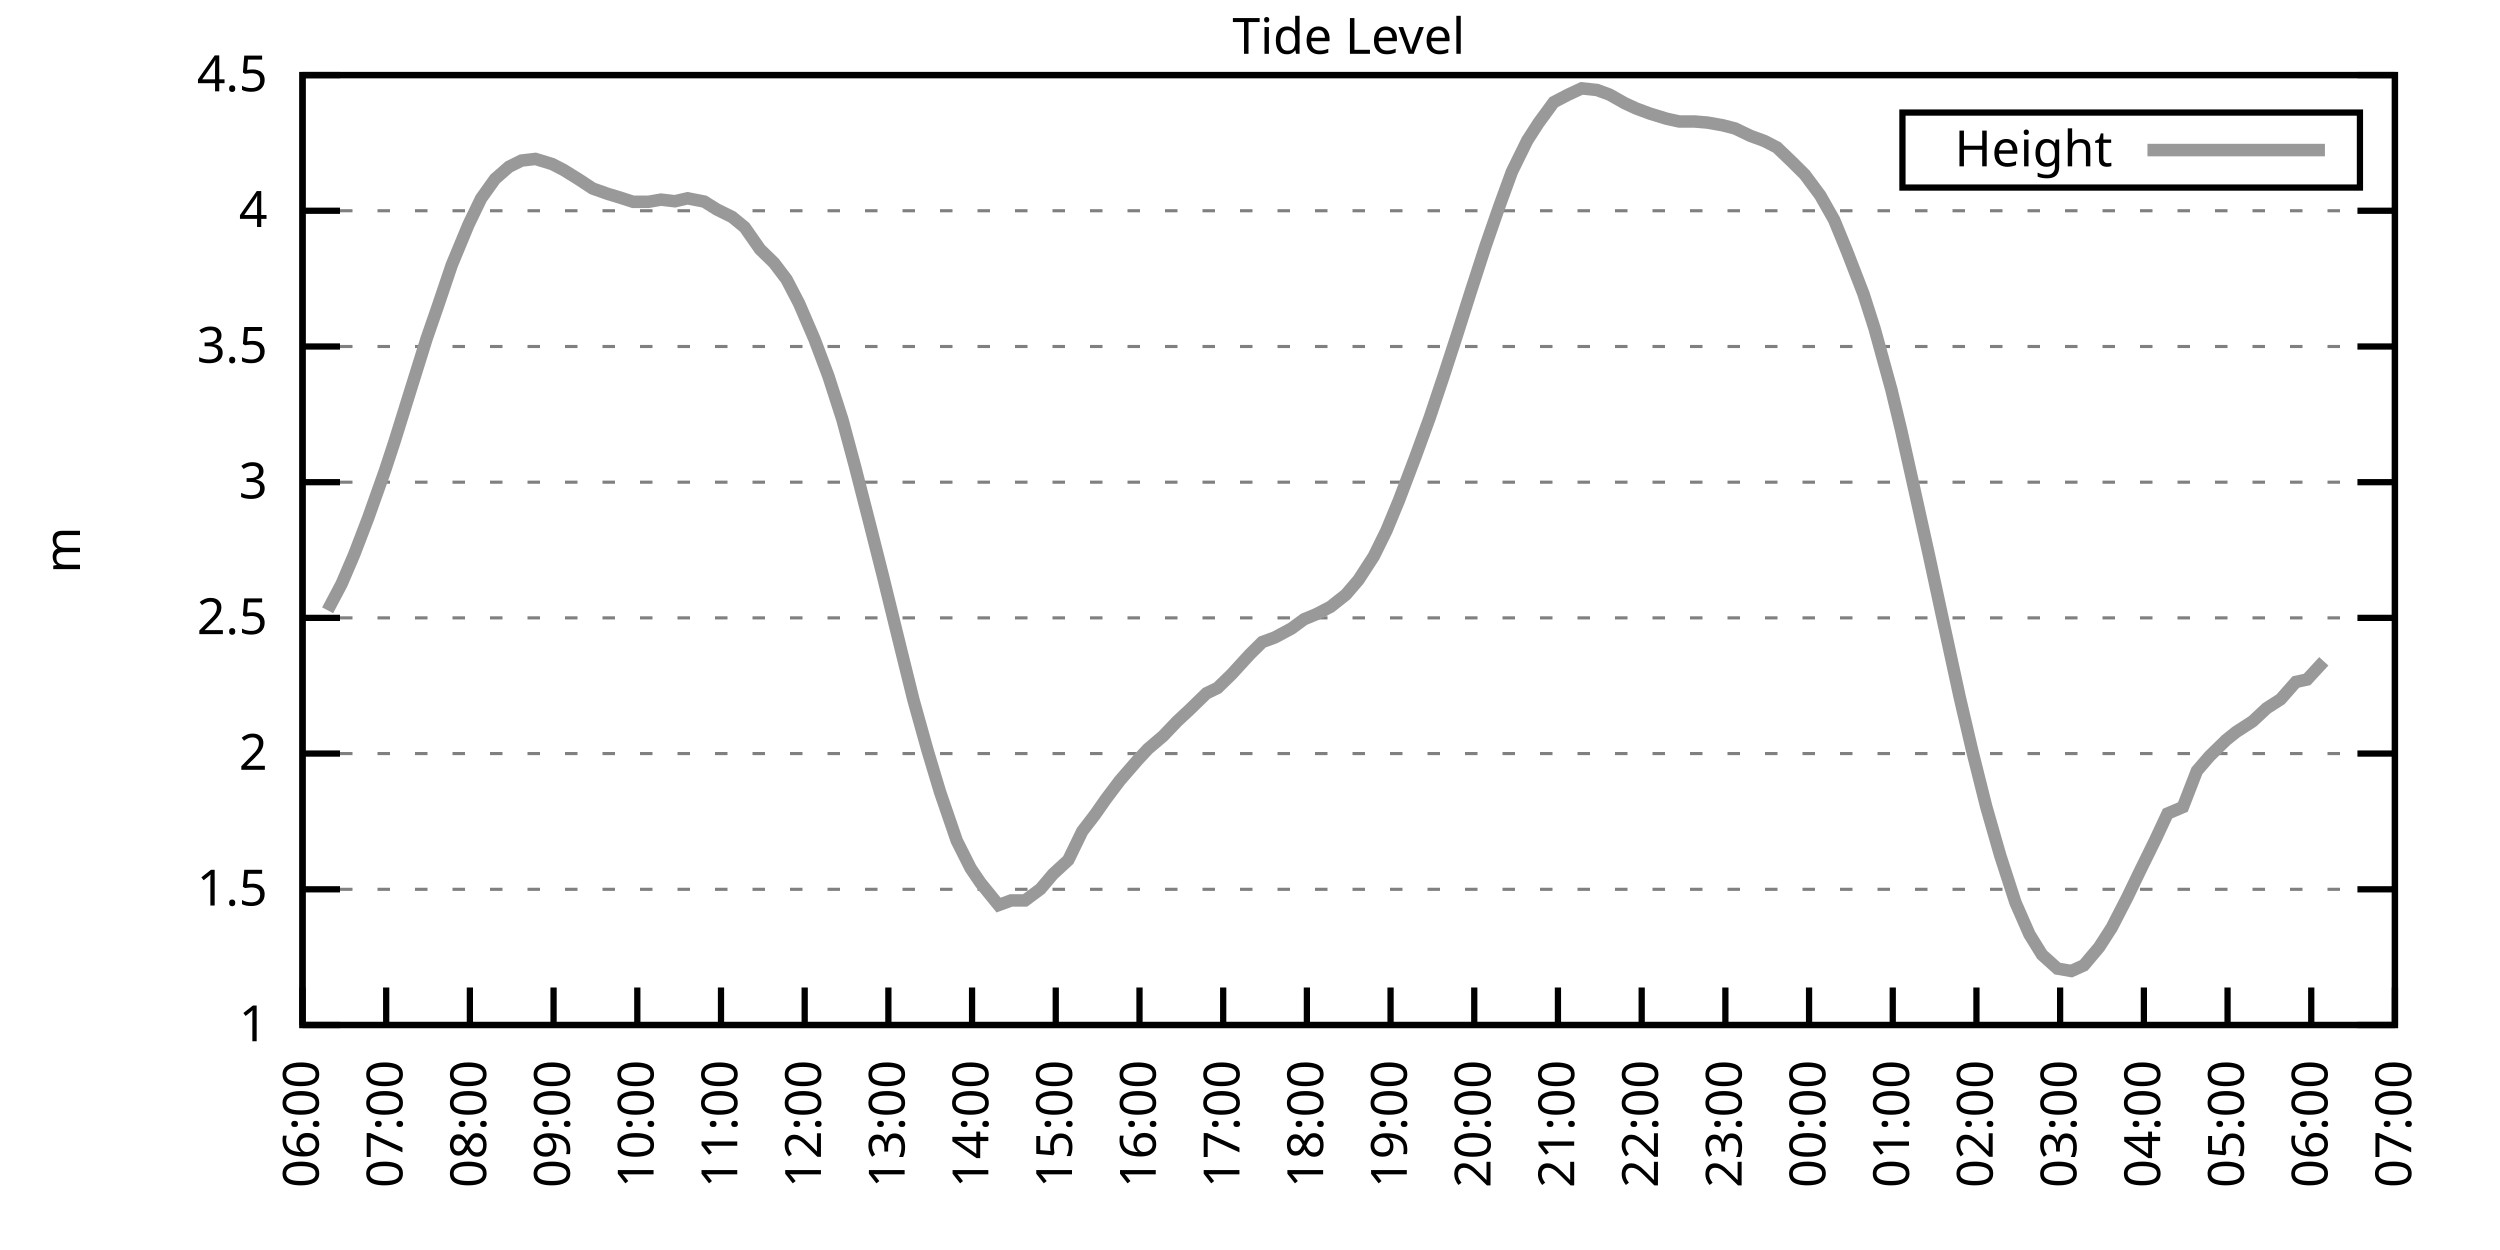
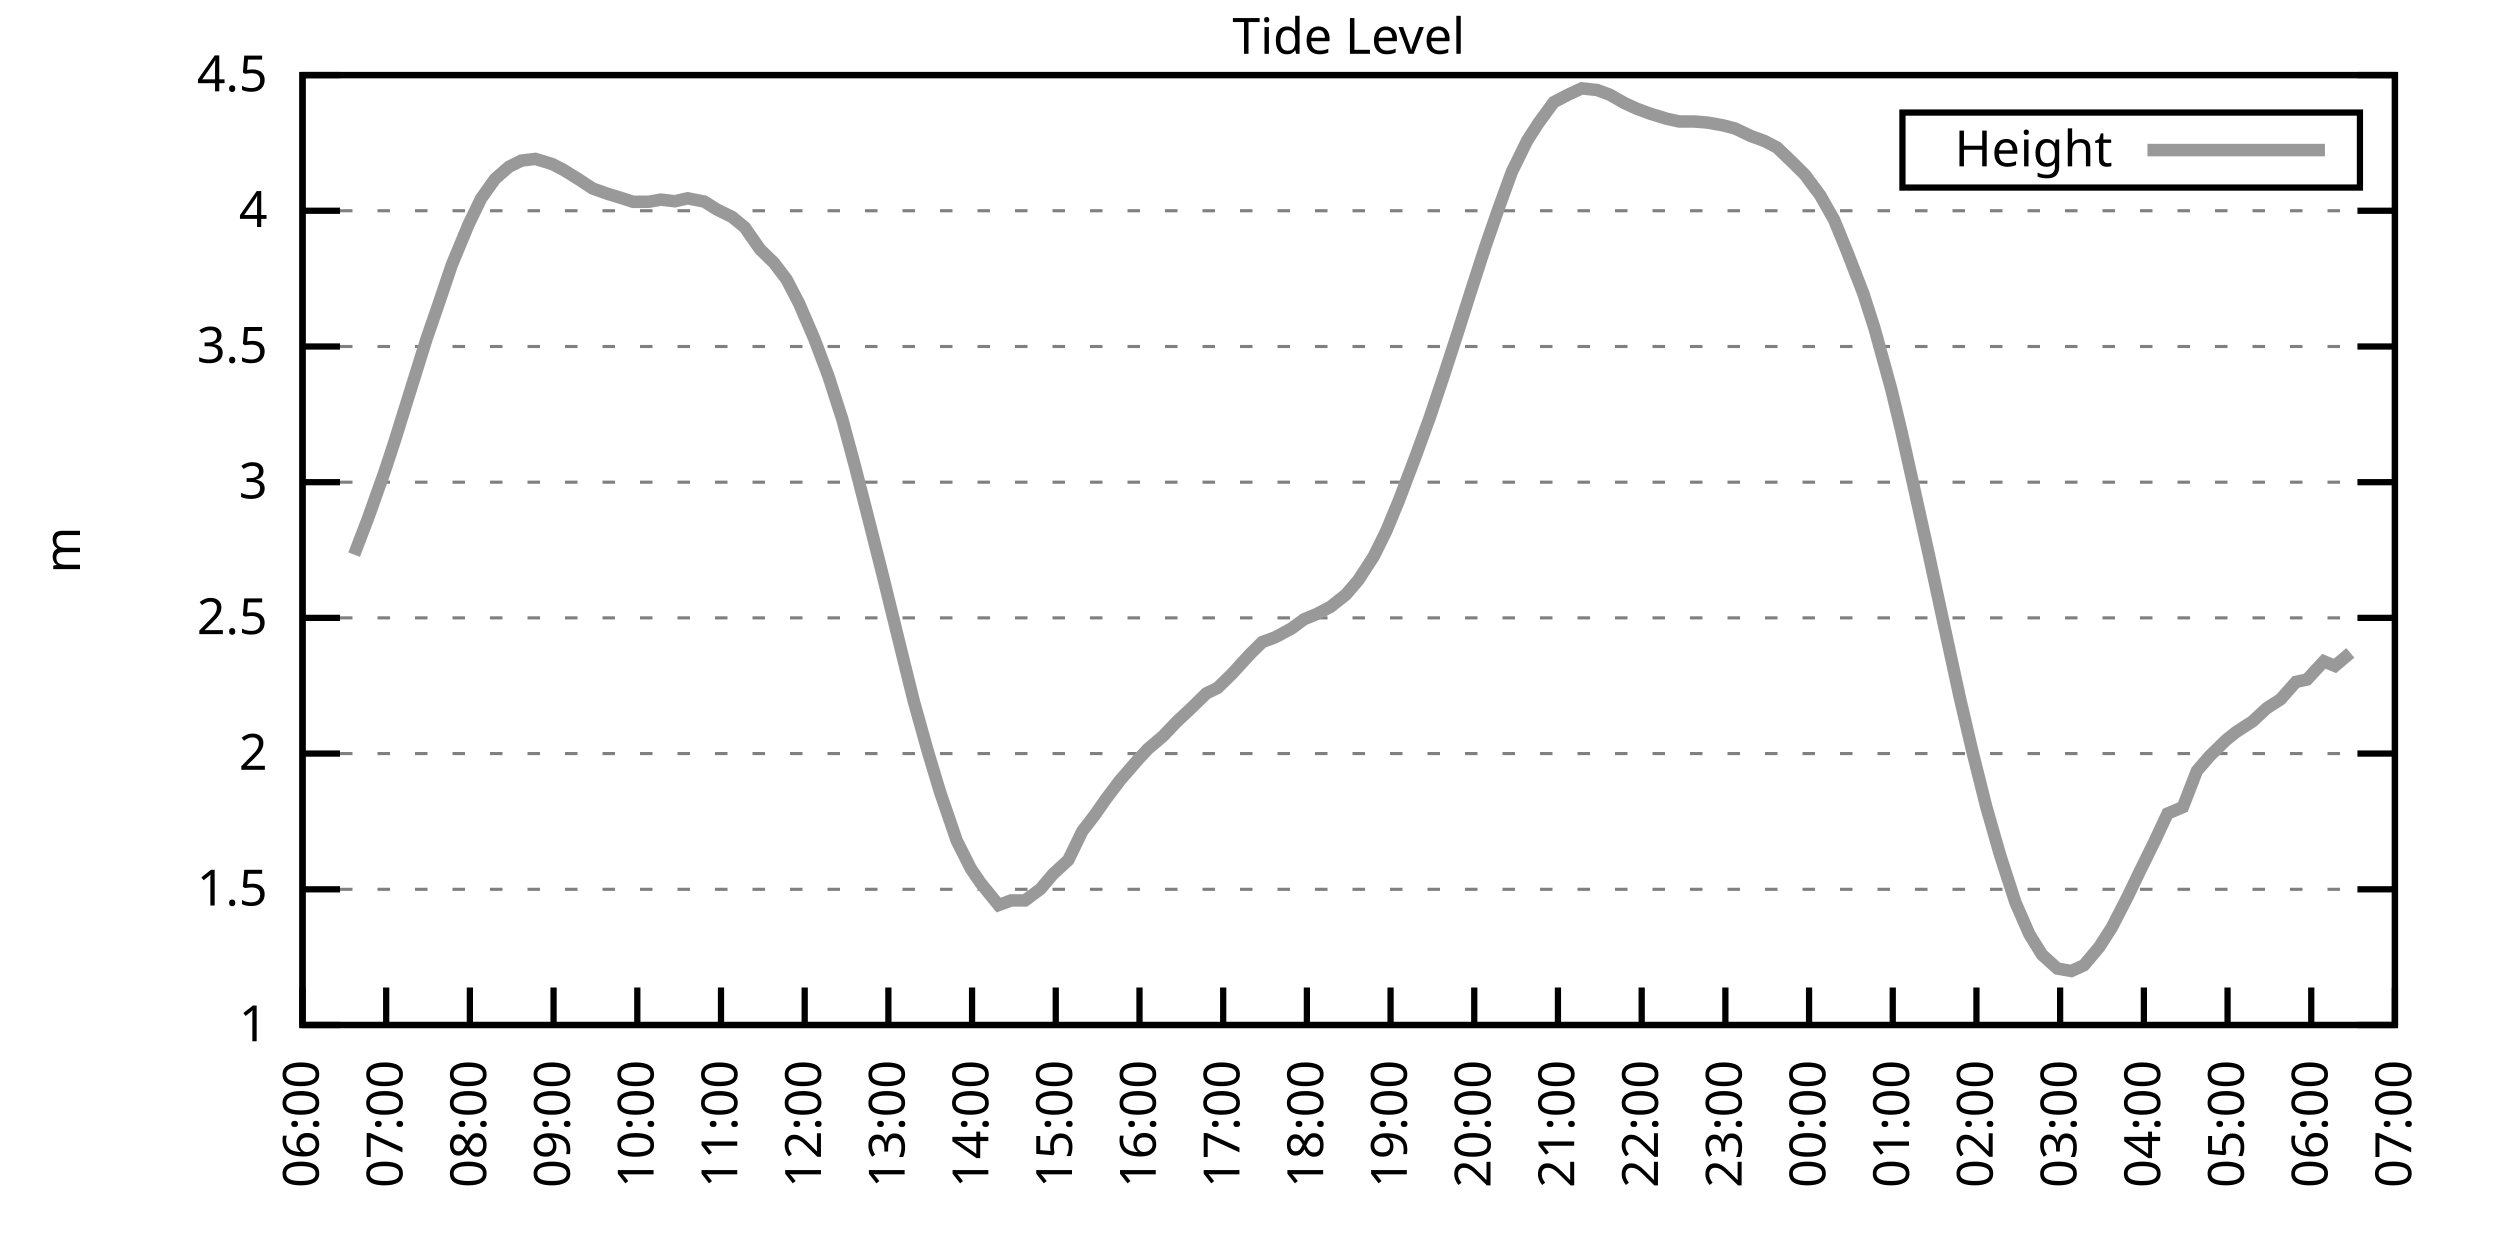
<svg xmlns="http://www.w3.org/2000/svg" xmlns:xlink="http://www.w3.org/1999/xlink" width="400" height="200" viewBox="0 0 400 200">
  <g id="gnuplot_canvas">
    <rect x="0" y="0" width="400" height="200" fill="none" />
    <defs>
      <circle id="gpDot" r="0.5" stroke-width="0.5" stroke="currentColor" />
      <path id="gpPt0" stroke-width="0.333" stroke="currentColor" d="M-1,0 h2 M0,-1 v2" />
      <path id="gpPt1" stroke-width="0.333" stroke="currentColor" d="M-1,-1 L1,1 M1,-1 L-1,1" />
      <path id="gpPt2" stroke-width="0.333" stroke="currentColor" d="M-1,0 L1,0 M0,-1 L0,1 M-1,-1 L1,1 M-1,1 L1,-1" />
      <rect id="gpPt3" stroke-width="0.333" stroke="currentColor" x="-1" y="-1" width="2" height="2" />
      <rect id="gpPt4" stroke-width="0.333" stroke="currentColor" fill="currentColor" x="-1" y="-1" width="2" height="2" />
      <circle id="gpPt5" stroke-width="0.333" stroke="currentColor" cx="0" cy="0" r="1" />
      <use xlink:href="#gpPt5" id="gpPt6" fill="currentColor" stroke="none" />
      <path id="gpPt7" stroke-width="0.333" stroke="currentColor" d="M0,-1.33 L-1.33,0.67 L1.33,0.67 z" />
      <use xlink:href="#gpPt7" id="gpPt8" fill="currentColor" stroke="none" />
      <use xlink:href="#gpPt7" id="gpPt9" stroke="currentColor" transform="rotate(180)" />
      <use xlink:href="#gpPt9" id="gpPt10" fill="currentColor" stroke="none" />
      <use xlink:href="#gpPt3" id="gpPt11" stroke="currentColor" transform="rotate(45)" />
      <use xlink:href="#gpPt11" id="gpPt12" fill="currentColor" stroke="none" />
      <path id="gpPt13" stroke-width="0.333" stroke="currentColor" d="M0,1.330 L1.265,0.411 L0.782,-1.067 L-0.782,-1.076 L-1.265,0.411 z" />
      <use xlink:href="#gpPt13" id="gpPt14" fill="currentColor" stroke="none" />
      <filter id="textbox" filterUnits="objectBoundingBox" x="0" y="0" height="1" width="1">
        <feFlood flood-color="white" flood-opacity="1" result="bgnd" />
        <feComposite in="SourceGraphic" in2="bgnd" operator="atop" />
      </filter>
      <filter id="greybox" filterUnits="objectBoundingBox" x="0" y="0" height="1" width="1">
        <feFlood flood-color="lightgrey" flood-opacity="1" result="grey" />
        <feComposite in="SourceGraphic" in2="grey" operator="atop" />
      </filter>
    </defs>
    <g fill="none" color="white" stroke="currentColor" stroke-width="1.00" stroke-linecap="butt" stroke-linejoin="miter">
</g>
    <g fill="none" color="black" stroke="currentColor" stroke-width="1.00" stroke-linecap="butt" stroke-linejoin="miter">
      <g stroke="none" shape-rendering="crispEdges">
        <polygon fill="rgb(255, 255, 255)" points="48.40,164.00 383.18,164.00 383.18,12.02 48.40,12.02 " />
      </g>
    </g>
    <g fill="none" color="black" stroke="currentColor" stroke-width="1.00" stroke-linecap="butt" stroke-linejoin="miter">
</g>
    <g fill="none" color="black" stroke="black" stroke-width="0.50" stroke-linecap="butt" stroke-linejoin="miter">
</g>
    <g fill="none" color="gray" stroke="currentColor" stroke-width="0.50" stroke-linecap="butt" stroke-linejoin="miter">
      <path stroke="gray" stroke-dasharray="2,4" class="gridline" d="M48.40,164.00 L383.19,164.00  " />
    </g>
    <g fill="none" color="gray" stroke="gray" stroke-width="1.00" stroke-linecap="butt" stroke-linejoin="miter">
</g>
    <g fill="none" color="black" stroke="currentColor" stroke-width="1.00" stroke-linecap="butt" stroke-linejoin="miter">
      <path stroke="black" d="M48.40,164.00 L54.40,164.00 M383.19,164.00 L377.19,164.00  " />
      <g transform="translate(42.80,166.60)" stroke="none" fill="black" font-family="Sans" font-size="8.00" text-anchor="end">
        <text>
          <tspan font-family="Sans"> 1</tspan>
        </text>
      </g>
    </g>
    <g fill="none" color="black" stroke="currentColor" stroke-width="1.00" stroke-linecap="butt" stroke-linejoin="miter">
</g>
    <g fill="none" color="black" stroke="black" stroke-width="0.50" stroke-linecap="butt" stroke-linejoin="miter">
</g>
    <g fill="none" color="gray" stroke="currentColor" stroke-width="0.50" stroke-linecap="butt" stroke-linejoin="miter">
      <path stroke="gray" stroke-dasharray="2,4" class="gridline" d="M48.40,142.29 L383.19,142.29  " />
    </g>
    <g fill="none" color="gray" stroke="gray" stroke-width="1.00" stroke-linecap="butt" stroke-linejoin="miter">
</g>
    <g fill="none" color="black" stroke="currentColor" stroke-width="1.00" stroke-linecap="butt" stroke-linejoin="miter">
      <path stroke="black" d="M48.40,142.29 L54.40,142.29 M383.19,142.29 L377.19,142.29  " />
      <g transform="translate(42.80,144.89)" stroke="none" fill="black" font-family="Sans" font-size="8.00" text-anchor="end">
        <text>
          <tspan font-family="Sans"> 1.5</tspan>
        </text>
      </g>
    </g>
    <g fill="none" color="black" stroke="currentColor" stroke-width="1.00" stroke-linecap="butt" stroke-linejoin="miter">
</g>
    <g fill="none" color="black" stroke="black" stroke-width="0.50" stroke-linecap="butt" stroke-linejoin="miter">
</g>
    <g fill="none" color="gray" stroke="currentColor" stroke-width="0.50" stroke-linecap="butt" stroke-linejoin="miter">
      <path stroke="gray" stroke-dasharray="2,4" class="gridline" d="M48.40,120.57 L383.19,120.57  " />
    </g>
    <g fill="none" color="gray" stroke="gray" stroke-width="1.00" stroke-linecap="butt" stroke-linejoin="miter">
</g>
    <g fill="none" color="black" stroke="currentColor" stroke-width="1.00" stroke-linecap="butt" stroke-linejoin="miter">
      <path stroke="black" d="M48.40,120.57 L54.40,120.57 M383.19,120.57 L377.19,120.57  " />
      <g transform="translate(42.80,123.17)" stroke="none" fill="black" font-family="Sans" font-size="8.00" text-anchor="end">
        <text>
          <tspan font-family="Sans"> 2</tspan>
        </text>
      </g>
    </g>
    <g fill="none" color="black" stroke="currentColor" stroke-width="1.00" stroke-linecap="butt" stroke-linejoin="miter">
</g>
    <g fill="none" color="black" stroke="black" stroke-width="0.50" stroke-linecap="butt" stroke-linejoin="miter">
</g>
    <g fill="none" color="gray" stroke="currentColor" stroke-width="0.50" stroke-linecap="butt" stroke-linejoin="miter">
      <path stroke="gray" stroke-dasharray="2,4" class="gridline" d="M48.40,98.86 L383.19,98.86  " />
    </g>
    <g fill="none" color="gray" stroke="gray" stroke-width="1.00" stroke-linecap="butt" stroke-linejoin="miter">
</g>
    <g fill="none" color="black" stroke="currentColor" stroke-width="1.00" stroke-linecap="butt" stroke-linejoin="miter">
      <path stroke="black" d="M48.40,98.86 L54.40,98.86 M383.19,98.86 L377.19,98.86  " />
      <g transform="translate(42.80,101.46)" stroke="none" fill="black" font-family="Sans" font-size="8.00" text-anchor="end">
        <text>
          <tspan font-family="Sans"> 2.5</tspan>
        </text>
      </g>
    </g>
    <g fill="none" color="black" stroke="currentColor" stroke-width="1.00" stroke-linecap="butt" stroke-linejoin="miter">
</g>
    <g fill="none" color="black" stroke="black" stroke-width="0.50" stroke-linecap="butt" stroke-linejoin="miter">
</g>
    <g fill="none" color="gray" stroke="currentColor" stroke-width="0.50" stroke-linecap="butt" stroke-linejoin="miter">
      <path stroke="gray" stroke-dasharray="2,4" class="gridline" d="M48.40,77.15 L383.19,77.15  " />
    </g>
    <g fill="none" color="gray" stroke="gray" stroke-width="1.00" stroke-linecap="butt" stroke-linejoin="miter">
</g>
    <g fill="none" color="black" stroke="currentColor" stroke-width="1.00" stroke-linecap="butt" stroke-linejoin="miter">
      <path stroke="black" d="M48.40,77.15 L54.40,77.15 M383.19,77.15 L377.19,77.15  " />
      <g transform="translate(42.80,79.75)" stroke="none" fill="black" font-family="Sans" font-size="8.00" text-anchor="end">
        <text>
          <tspan font-family="Sans"> 3</tspan>
        </text>
      </g>
    </g>
    <g fill="none" color="black" stroke="currentColor" stroke-width="1.00" stroke-linecap="butt" stroke-linejoin="miter">
</g>
    <g fill="none" color="black" stroke="black" stroke-width="0.50" stroke-linecap="butt" stroke-linejoin="miter">
</g>
    <g fill="none" color="gray" stroke="currentColor" stroke-width="0.50" stroke-linecap="butt" stroke-linejoin="miter">
      <path stroke="gray" stroke-dasharray="2,4" class="gridline" d="M48.40,55.44 L383.19,55.44  " />
    </g>
    <g fill="none" color="gray" stroke="gray" stroke-width="1.00" stroke-linecap="butt" stroke-linejoin="miter">
</g>
    <g fill="none" color="black" stroke="currentColor" stroke-width="1.00" stroke-linecap="butt" stroke-linejoin="miter">
      <path stroke="black" d="M48.40,55.44 L54.40,55.44 M383.19,55.44 L377.19,55.44  " />
      <g transform="translate(42.80,58.04)" stroke="none" fill="black" font-family="Sans" font-size="8.00" text-anchor="end">
        <text>
          <tspan font-family="Sans"> 3.5</tspan>
        </text>
      </g>
    </g>
    <g fill="none" color="black" stroke="currentColor" stroke-width="1.00" stroke-linecap="butt" stroke-linejoin="miter">
</g>
    <g fill="none" color="black" stroke="black" stroke-width="0.50" stroke-linecap="butt" stroke-linejoin="miter">
</g>
    <g fill="none" color="gray" stroke="currentColor" stroke-width="0.50" stroke-linecap="butt" stroke-linejoin="miter">
      <path stroke="gray" stroke-dasharray="2,4" class="gridline" d="M48.40,33.72 L383.19,33.72  " />
    </g>
    <g fill="none" color="gray" stroke="gray" stroke-width="1.00" stroke-linecap="butt" stroke-linejoin="miter">
</g>
    <g fill="none" color="black" stroke="currentColor" stroke-width="1.00" stroke-linecap="butt" stroke-linejoin="miter">
      <path stroke="black" d="M48.40,33.72 L54.40,33.72 M383.19,33.72 L377.19,33.72  " />
      <g transform="translate(42.80,36.32)" stroke="none" fill="black" font-family="Sans" font-size="8.00" text-anchor="end">
        <text>
          <tspan font-family="Sans"> 4</tspan>
        </text>
      </g>
    </g>
    <g fill="none" color="black" stroke="currentColor" stroke-width="1.00" stroke-linecap="butt" stroke-linejoin="miter">
</g>
    <g fill="none" color="black" stroke="black" stroke-width="0.50" stroke-linecap="butt" stroke-linejoin="miter">
</g>
    <g fill="none" color="gray" stroke="currentColor" stroke-width="0.50" stroke-linecap="butt" stroke-linejoin="miter">
      <path stroke="gray" stroke-dasharray="2,4" class="gridline" d="M48.40,12.01 L383.19,12.01  " />
    </g>
    <g fill="none" color="gray" stroke="gray" stroke-width="1.00" stroke-linecap="butt" stroke-linejoin="miter">
</g>
    <g fill="none" color="black" stroke="currentColor" stroke-width="1.00" stroke-linecap="butt" stroke-linejoin="miter">
      <path stroke="black" d="M48.40,12.01 L54.40,12.01 M383.19,12.01 L377.19,12.01  " />
      <g transform="translate(42.80,14.61)" stroke="none" fill="black" font-family="Sans" font-size="8.00" text-anchor="end">
        <text>
          <tspan font-family="Sans"> 4.5</tspan>
        </text>
      </g>
    </g>
    <g fill="none" color="black" stroke="currentColor" stroke-width="1.00" stroke-linecap="butt" stroke-linejoin="miter">
      <path stroke="black" d="M48.40,164.00 L48.40,158.00  " />
      <g transform="translate(51.00,169.60) rotate(270.00)" stroke="none" fill="black" font-family="Sans" font-size="8.00" text-anchor="end">
        <text>
          <tspan font-family="Sans">06:00</tspan>
        </text>
      </g>
    </g>
    <g fill="none" color="black" stroke="currentColor" stroke-width="1.00" stroke-linecap="butt" stroke-linejoin="miter">
      <path stroke="black" d="M61.79,164.00 L61.79,158.00  " />
      <g transform="translate(64.39,169.60) rotate(270.00)" stroke="none" fill="black" font-family="Sans" font-size="8.00" text-anchor="end">
        <text>
          <tspan font-family="Sans">07:00</tspan>
        </text>
      </g>
    </g>
    <g fill="none" color="black" stroke="currentColor" stroke-width="1.00" stroke-linecap="butt" stroke-linejoin="miter">
      <path stroke="black" d="M75.18,164.00 L75.18,158.00  " />
      <g transform="translate(77.78,169.60) rotate(270.00)" stroke="none" fill="black" font-family="Sans" font-size="8.00" text-anchor="end">
        <text>
          <tspan font-family="Sans">08:00</tspan>
        </text>
      </g>
    </g>
    <g fill="none" color="black" stroke="currentColor" stroke-width="1.00" stroke-linecap="butt" stroke-linejoin="miter">
      <path stroke="black" d="M88.57,164.00 L88.57,158.00  " />
      <g transform="translate(91.17,169.60) rotate(270.00)" stroke="none" fill="black" font-family="Sans" font-size="8.00" text-anchor="end">
        <text>
          <tspan font-family="Sans">09:00</tspan>
        </text>
      </g>
    </g>
    <g fill="none" color="black" stroke="currentColor" stroke-width="1.00" stroke-linecap="butt" stroke-linejoin="miter">
      <path stroke="black" d="M101.97,164.00 L101.97,158.00  " />
      <g transform="translate(104.57,169.60) rotate(270.00)" stroke="none" fill="black" font-family="Sans" font-size="8.00" text-anchor="end">
        <text>
          <tspan font-family="Sans">10:00</tspan>
        </text>
      </g>
    </g>
    <g fill="none" color="black" stroke="currentColor" stroke-width="1.00" stroke-linecap="butt" stroke-linejoin="miter">
      <path stroke="black" d="M115.36,164.00 L115.36,158.00  " />
      <g transform="translate(117.96,169.60) rotate(270.00)" stroke="none" fill="black" font-family="Sans" font-size="8.00" text-anchor="end">
        <text>
          <tspan font-family="Sans">11:00</tspan>
        </text>
      </g>
    </g>
    <g fill="none" color="black" stroke="currentColor" stroke-width="1.00" stroke-linecap="butt" stroke-linejoin="miter">
      <path stroke="black" d="M128.75,164.00 L128.75,158.00  " />
      <g transform="translate(131.35,169.60) rotate(270.00)" stroke="none" fill="black" font-family="Sans" font-size="8.00" text-anchor="end">
        <text>
          <tspan font-family="Sans">12:00</tspan>
        </text>
      </g>
    </g>
    <g fill="none" color="black" stroke="currentColor" stroke-width="1.00" stroke-linecap="butt" stroke-linejoin="miter">
      <path stroke="black" d="M142.14,164.00 L142.14,158.00  " />
      <g transform="translate(144.74,169.60) rotate(270.00)" stroke="none" fill="black" font-family="Sans" font-size="8.00" text-anchor="end">
        <text>
          <tspan font-family="Sans">13:00</tspan>
        </text>
      </g>
    </g>
    <g fill="none" color="black" stroke="currentColor" stroke-width="1.00" stroke-linecap="butt" stroke-linejoin="miter">
      <path stroke="black" d="M155.53,164.00 L155.53,158.00  " />
      <g transform="translate(158.13,169.60) rotate(270.00)" stroke="none" fill="black" font-family="Sans" font-size="8.00" text-anchor="end">
        <text>
          <tspan font-family="Sans">14:00</tspan>
        </text>
      </g>
    </g>
    <g fill="none" color="black" stroke="currentColor" stroke-width="1.00" stroke-linecap="butt" stroke-linejoin="miter">
      <path stroke="black" d="M168.92,164.00 L168.92,158.00  " />
      <g transform="translate(171.52,169.60) rotate(270.00)" stroke="none" fill="black" font-family="Sans" font-size="8.00" text-anchor="end">
        <text>
          <tspan font-family="Sans">15:00</tspan>
        </text>
      </g>
    </g>
    <g fill="none" color="black" stroke="currentColor" stroke-width="1.00" stroke-linecap="butt" stroke-linejoin="miter">
      <path stroke="black" d="M182.32,164.00 L182.32,158.00  " />
      <g transform="translate(184.92,169.60) rotate(270.00)" stroke="none" fill="black" font-family="Sans" font-size="8.00" text-anchor="end">
        <text>
          <tspan font-family="Sans">16:00</tspan>
        </text>
      </g>
    </g>
    <g fill="none" color="black" stroke="currentColor" stroke-width="1.00" stroke-linecap="butt" stroke-linejoin="miter">
      <path stroke="black" d="M195.71,164.00 L195.71,158.00  " />
      <g transform="translate(198.31,169.60) rotate(270.00)" stroke="none" fill="black" font-family="Sans" font-size="8.00" text-anchor="end">
        <text>
          <tspan font-family="Sans">17:00</tspan>
        </text>
      </g>
    </g>
    <g fill="none" color="black" stroke="currentColor" stroke-width="1.00" stroke-linecap="butt" stroke-linejoin="miter">
      <path stroke="black" d="M209.10,164.00 L209.10,158.00  " />
      <g transform="translate(211.70,169.60) rotate(270.00)" stroke="none" fill="black" font-family="Sans" font-size="8.00" text-anchor="end">
        <text>
          <tspan font-family="Sans">18:00</tspan>
        </text>
      </g>
    </g>
    <g fill="none" color="black" stroke="currentColor" stroke-width="1.00" stroke-linecap="butt" stroke-linejoin="miter">
      <path stroke="black" d="M222.49,164.00 L222.49,158.00  " />
      <g transform="translate(225.09,169.60) rotate(270.00)" stroke="none" fill="black" font-family="Sans" font-size="8.00" text-anchor="end">
        <text>
          <tspan font-family="Sans">19:00</tspan>
        </text>
      </g>
    </g>
    <g fill="none" color="black" stroke="currentColor" stroke-width="1.00" stroke-linecap="butt" stroke-linejoin="miter">
      <path stroke="black" d="M235.88,164.00 L235.88,158.00  " />
      <g transform="translate(238.48,169.60) rotate(270.00)" stroke="none" fill="black" font-family="Sans" font-size="8.00" text-anchor="end">
        <text>
          <tspan font-family="Sans">20:00</tspan>
        </text>
      </g>
    </g>
    <g fill="none" color="black" stroke="currentColor" stroke-width="1.00" stroke-linecap="butt" stroke-linejoin="miter">
      <path stroke="black" d="M249.27,164.00 L249.27,158.00  " />
      <g transform="translate(251.87,169.60) rotate(270.00)" stroke="none" fill="black" font-family="Sans" font-size="8.00" text-anchor="end">
        <text>
          <tspan font-family="Sans">21:00</tspan>
        </text>
      </g>
    </g>
    <g fill="none" color="black" stroke="currentColor" stroke-width="1.00" stroke-linecap="butt" stroke-linejoin="miter">
      <path stroke="black" d="M262.67,164.00 L262.67,158.00  " />
      <g transform="translate(265.27,169.60) rotate(270.00)" stroke="none" fill="black" font-family="Sans" font-size="8.00" text-anchor="end">
        <text>
          <tspan font-family="Sans">22:00</tspan>
        </text>
      </g>
    </g>
    <g fill="none" color="black" stroke="currentColor" stroke-width="1.00" stroke-linecap="butt" stroke-linejoin="miter">
      <path stroke="black" d="M276.06,164.00 L276.06,158.00  " />
      <g transform="translate(278.66,169.60) rotate(270.00)" stroke="none" fill="black" font-family="Sans" font-size="8.00" text-anchor="end">
        <text>
          <tspan font-family="Sans">23:00</tspan>
        </text>
      </g>
    </g>
    <g fill="none" color="black" stroke="currentColor" stroke-width="1.00" stroke-linecap="butt" stroke-linejoin="miter">
      <path stroke="black" d="M289.45,164.00 L289.45,158.00  " />
      <g transform="translate(292.05,169.60) rotate(270.00)" stroke="none" fill="black" font-family="Sans" font-size="8.00" text-anchor="end">
        <text>
          <tspan font-family="Sans">00:00</tspan>
        </text>
      </g>
    </g>
    <g fill="none" color="black" stroke="currentColor" stroke-width="1.00" stroke-linecap="butt" stroke-linejoin="miter">
      <path stroke="black" d="M302.84,164.00 L302.84,158.00  " />
      <g transform="translate(305.44,169.60) rotate(270.00)" stroke="none" fill="black" font-family="Sans" font-size="8.00" text-anchor="end">
        <text>
          <tspan font-family="Sans">01:00</tspan>
        </text>
      </g>
    </g>
    <g fill="none" color="black" stroke="currentColor" stroke-width="1.00" stroke-linecap="butt" stroke-linejoin="miter">
      <path stroke="black" d="M316.23,164.00 L316.23,158.00  " />
      <g transform="translate(318.83,169.60) rotate(270.00)" stroke="none" fill="black" font-family="Sans" font-size="8.00" text-anchor="end">
        <text>
          <tspan font-family="Sans">02:00</tspan>
        </text>
      </g>
    </g>
    <g fill="none" color="black" stroke="currentColor" stroke-width="1.00" stroke-linecap="butt" stroke-linejoin="miter">
      <path stroke="black" d="M329.62,164.00 L329.62,158.00  " />
      <g transform="translate(332.22,169.60) rotate(270.00)" stroke="none" fill="black" font-family="Sans" font-size="8.00" text-anchor="end">
        <text>
          <tspan font-family="Sans">03:00</tspan>
        </text>
      </g>
    </g>
    <g fill="none" color="black" stroke="currentColor" stroke-width="1.00" stroke-linecap="butt" stroke-linejoin="miter">
      <path stroke="black" d="M343.02,164.00 L343.02,158.00  " />
      <g transform="translate(345.62,169.60) rotate(270.00)" stroke="none" fill="black" font-family="Sans" font-size="8.00" text-anchor="end">
        <text>
          <tspan font-family="Sans">04:00</tspan>
        </text>
      </g>
    </g>
    <g fill="none" color="black" stroke="currentColor" stroke-width="1.00" stroke-linecap="butt" stroke-linejoin="miter">
      <path stroke="black" d="M356.41,164.00 L356.41,158.00  " />
      <g transform="translate(359.01,169.60) rotate(270.00)" stroke="none" fill="black" font-family="Sans" font-size="8.00" text-anchor="end">
        <text>
          <tspan font-family="Sans">05:00</tspan>
        </text>
      </g>
    </g>
    <g fill="none" color="black" stroke="currentColor" stroke-width="1.00" stroke-linecap="butt" stroke-linejoin="miter">
      <path stroke="black" d="M369.80,164.00 L369.80,158.00  " />
      <g transform="translate(372.40,169.60) rotate(270.00)" stroke="none" fill="black" font-family="Sans" font-size="8.00" text-anchor="end">
        <text>
          <tspan font-family="Sans">06:00</tspan>
        </text>
      </g>
    </g>
    <g fill="none" color="black" stroke="currentColor" stroke-width="1.00" stroke-linecap="butt" stroke-linejoin="miter">
      <path stroke="black" d="M383.19,164.00 L383.19,158.00  " />
      <g transform="translate(385.79,169.60) rotate(270.00)" stroke="none" fill="black" font-family="Sans" font-size="8.00" text-anchor="end">
        <text>
          <tspan font-family="Sans">07:00</tspan>
        </text>
      </g>
    </g>
    <g fill="none" color="black" stroke="currentColor" stroke-width="1.00" stroke-linecap="butt" stroke-linejoin="miter">
</g>
    <g fill="none" color="black" stroke="currentColor" stroke-width="1.00" stroke-linecap="butt" stroke-linejoin="miter">
      <path stroke="black" d="M48.40,12.01 L48.40,164.00 L383.19,164.00 L383.19,12.01 L48.40,12.01 Z  " />
    </g>
    <g fill="none" color="black" stroke="currentColor" stroke-width="1.00" stroke-linecap="butt" stroke-linejoin="miter">
</g>
    <g fill="none" color="black" stroke="currentColor" stroke-width="1.00" stroke-linecap="butt" stroke-linejoin="miter">
      <path stroke="black" d="M304.39,30.01 L304.39,18.01 L377.59,18.01 L377.59,30.01 L304.39,30.01 Z  " />
    </g>
    <g id="Tide_level_plot_1">
      <g fill="none" color="white" stroke="black" stroke-width="2.00" stroke-linecap="butt" stroke-linejoin="miter">
</g>
      <g fill="none" color="black" stroke="currentColor" stroke-width="2.00" stroke-linecap="butt" stroke-linejoin="miter">
        <g transform="translate(337.99,26.61)" stroke="none" fill="black" font-family="Sans" font-size="8.00" text-anchor="end">
          <text>
            <tspan font-family="Sans">Height</tspan>
          </text>
        </g>
      </g>
      <g fill="none" color="black" stroke="currentColor" stroke-width="2.00" stroke-linecap="butt" stroke-linejoin="miter">
-         <path stroke="rgb(153, 153, 153)" d="M343.59,24.01 L371.99,24.01 M52.42,97.65 L54.65,93.43 L56.66,88.74 L58.89,82.92 L61.57,75.37 L63.13,70.63   L65.59,62.73 L68.26,54.18 L70.05,49.01 L72.28,42.41 L74.96,35.94 L76.97,31.77 L79.20,28.64 L81.43,26.69   L83.44,25.69 L85.67,25.43 L88.35,26.25 L90.14,27.17 L92.59,28.69 L94.82,30.16 L97.28,31.03 L99.29,31.64   L101.30,32.29 L103.75,32.29 L105.76,31.94 L107.99,32.20 L110.00,31.73 L112.68,32.25 L114.69,33.51 L117.14,34.72   L119.15,36.37 L121.61,39.89 L123.84,42.06 L125.85,44.71 L127.86,48.57 L130.31,54.26 L132.54,60.17 L134.78,67.12   L136.78,74.54 L139.24,84.14 L141.25,92.09 L144.15,103.90 L146.16,112.02 L148.39,120.01 L150.40,126.70 L153.08,134.51   L155.31,138.94 L156.87,141.24 L159.77,144.81 L161.78,144.07 L164.01,144.07 L166.47,142.24 L168.48,139.86 L170.93,137.60   L173.17,132.99 L175.17,130.39 L176.96,127.83 L179.19,124.87 L182.09,121.53 L183.66,119.84 L186.11,117.75 L188.34,115.41   L190.35,113.54 L193.03,110.93 L194.81,110.07 L197.05,107.89 L199.95,104.72 L201.96,102.73 L203.97,101.99 L206.64,100.56   L208.65,99.08 L210.66,98.25 L212.89,97.08 L215.35,95.13 L217.36,92.78 L219.81,89.00 L221.82,84.92 L223.83,80.06   L226.51,72.98 L228.74,66.86 L230.97,60.21 L233.20,53.35 L235.21,47.01 L237.67,39.41 L239.90,32.98 L241.91,27.47   L244.36,22.48 L246.15,19.70 L248.60,16.35 L250.84,15.18 L253.07,14.14 L255.52,14.40 L257.53,15.14 L259.99,16.53   L261.77,17.35 L264.00,18.18 L266.68,19.00 L268.69,19.44 L271.15,19.44 L273.16,19.61 L275.61,20.04 L277.62,20.56   L280.07,21.74 L282.31,22.56 L284.32,23.60 L286.77,25.95 L288.78,27.95 L291.23,31.25 L293.47,35.20 L295.48,40.11   L298.15,47.01 L299.94,52.61 L302.62,62.34 L304.18,68.81 L306.41,78.80 L308.64,88.87 L310.88,99.25 L313.55,111.54   L315.56,120.14 L317.79,129.04 L320.03,136.86 L322.48,144.42 L324.71,149.50 L326.72,152.75 L329.18,154.97 L331.41,155.36   L333.42,154.45 L335.87,151.54 L337.88,148.41 L340.34,143.63 L342.35,139.46 L344.80,134.47 L346.81,130.17 L349.26,129.13   L351.50,123.35 L353.51,121.01 L356.18,118.40 L357.75,117.14 L360.42,115.41 L362.66,113.32 L364.89,111.89 L367.34,109.11   L369.13,108.72 L371.81,105.81  " />
+         <path stroke="rgb(153, 153, 153)" d="M343.59,24.01 L371.99,24.01 M56.66,88.74 L58.89,82.92 L61.57,75.37 L63.13,70.63 L65.59,62.73 L68.26,54.18   L70.05,49.01 L72.28,42.41 L74.96,35.94 L76.97,31.77 L79.20,28.64 L81.43,26.69 L83.44,25.69 L85.67,25.43   L88.35,26.25 L90.14,27.17 L92.59,28.69 L94.82,30.16 L97.28,31.03 L99.29,31.64 L101.30,32.29 L103.75,32.29   L105.76,31.94 L107.99,32.20 L110.00,31.73 L112.68,32.25 L114.69,33.51 L117.14,34.72 L119.15,36.37 L121.61,39.89   L123.84,42.06 L125.85,44.71 L127.86,48.57 L130.31,54.26 L132.54,60.17 L134.78,67.12 L136.78,74.54 L139.24,84.14   L141.25,92.09 L144.15,103.90 L146.16,112.02 L148.39,120.01 L150.40,126.70 L153.08,134.51 L155.31,138.94 L156.87,141.24   L159.77,144.81 L161.78,144.07 L164.01,144.07 L166.47,142.24 L168.48,139.86 L170.93,137.60 L173.17,132.99 L175.17,130.39   L176.96,127.83 L179.19,124.87 L182.09,121.53 L183.66,119.84 L186.11,117.75 L188.34,115.41 L190.35,113.54 L193.03,110.93   L194.81,110.07 L197.05,107.89 L199.95,104.72 L201.96,102.73 L203.97,101.99 L206.64,100.56 L208.65,99.08 L210.66,98.25   L212.89,97.08 L215.35,95.13 L217.36,92.78 L219.81,89.00 L221.82,84.92 L223.83,80.06 L226.51,72.98 L228.74,66.86   L230.97,60.21 L233.20,53.35 L235.21,47.01 L237.67,39.41 L239.90,32.98 L241.91,27.47 L244.36,22.48 L246.15,19.70   L248.60,16.35 L250.84,15.18 L253.07,14.14 L255.52,14.40 L257.53,15.14 L259.99,16.53 L261.77,17.35 L264.00,18.18   L266.68,19.00 L268.69,19.44 L271.15,19.44 L273.16,19.61 L275.61,20.04 L277.62,20.56 L280.07,21.74 L282.31,22.56   L284.32,23.60 L286.77,25.95 L288.78,27.95 L291.23,31.25 L293.47,35.20 L295.48,40.11 L298.15,47.01 L299.94,52.61   L302.62,62.34 L304.18,68.81 L306.41,78.80 L308.64,88.87 L310.88,99.25 L313.55,111.54 L315.56,120.14 L317.79,129.04   L320.03,136.86 L322.48,144.42 L324.71,149.50 L326.72,152.75 L329.18,154.97 L331.41,155.36 L333.42,154.45 L335.87,151.54   L337.88,148.41 L340.34,143.63 L342.35,139.46 L344.80,134.47 L346.81,130.17 L349.26,129.13 L351.50,123.35 L353.51,121.01   L356.18,118.40 L357.75,117.14 L360.42,115.41 L362.66,113.32 L364.89,111.89 L367.34,109.11 L369.13,108.72 L371.81,105.81   L373.59,106.55 L376.05,104.46  " />
      </g>
    </g>
    <g fill="none" color="black" stroke="currentColor" stroke-width="2.00" stroke-linecap="butt" stroke-linejoin="miter">
</g>
    <g fill="none" color="black" stroke="black" stroke-width="1.00" stroke-linecap="butt" stroke-linejoin="miter">
</g>
    <g fill="none" color="black" stroke="currentColor" stroke-width="1.00" stroke-linecap="butt" stroke-linejoin="miter">
      <path stroke="black" d="M48.40,12.01 L48.40,164.00 L383.19,164.00 L383.19,12.01 L48.40,12.01 Z  " />
      <g transform="translate(12.80,88.01) rotate(270.00)" stroke="none" fill="black" font-family="Sans" font-size="8.00" text-anchor="middle">
        <text>
          <tspan font-family="Sans">m</tspan>
        </text>
      </g>
    </g>
    <g fill="none" color="black" stroke="currentColor" stroke-width="1.00" stroke-linecap="butt" stroke-linejoin="miter">
</g>
    <g fill="none" color="black" stroke="currentColor" stroke-width="1.00" stroke-linecap="butt" stroke-linejoin="miter">
      <g transform="translate(215.79,8.61)" stroke="none" fill="black" font-family="Sans" font-size="8.00" text-anchor="middle">
        <text>
          <tspan font-family="Sans">Tide Level</tspan>
        </text>
      </g>
    </g>
    <g fill="none" color="black" stroke="currentColor" stroke-width="1.00" stroke-linecap="butt" stroke-linejoin="miter">
</g>
  </g>
</svg>
